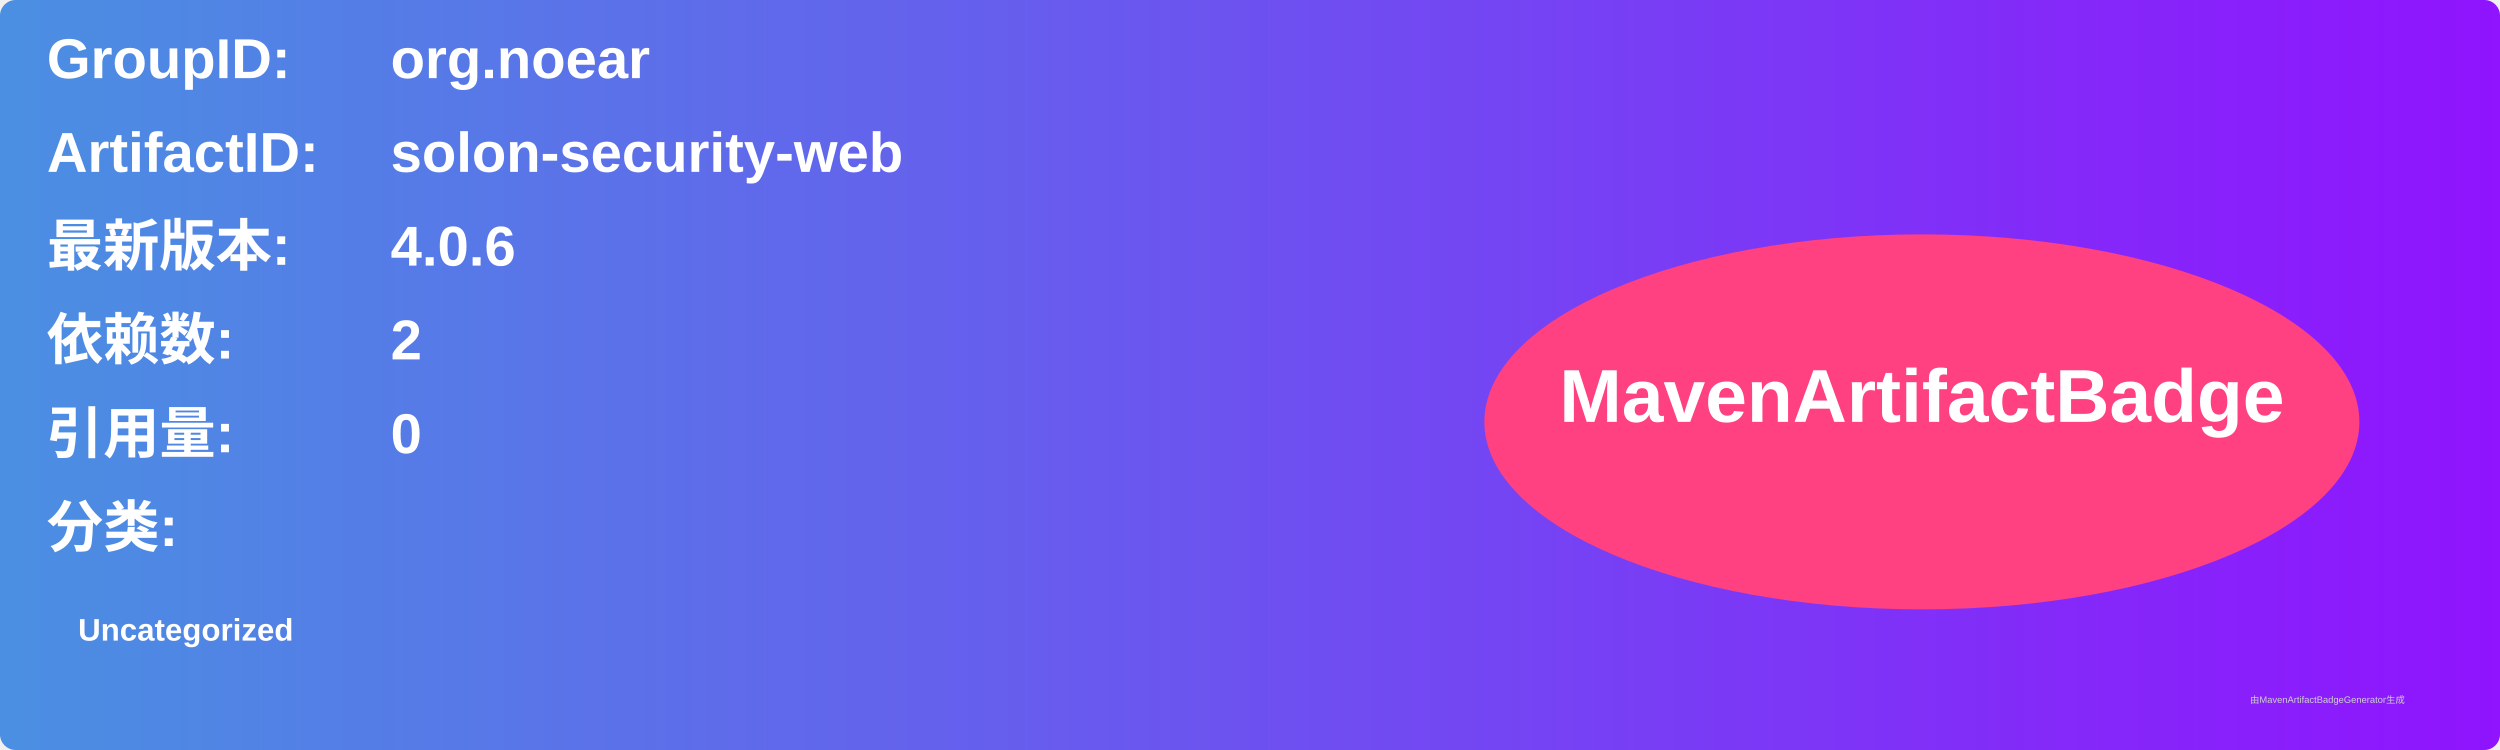
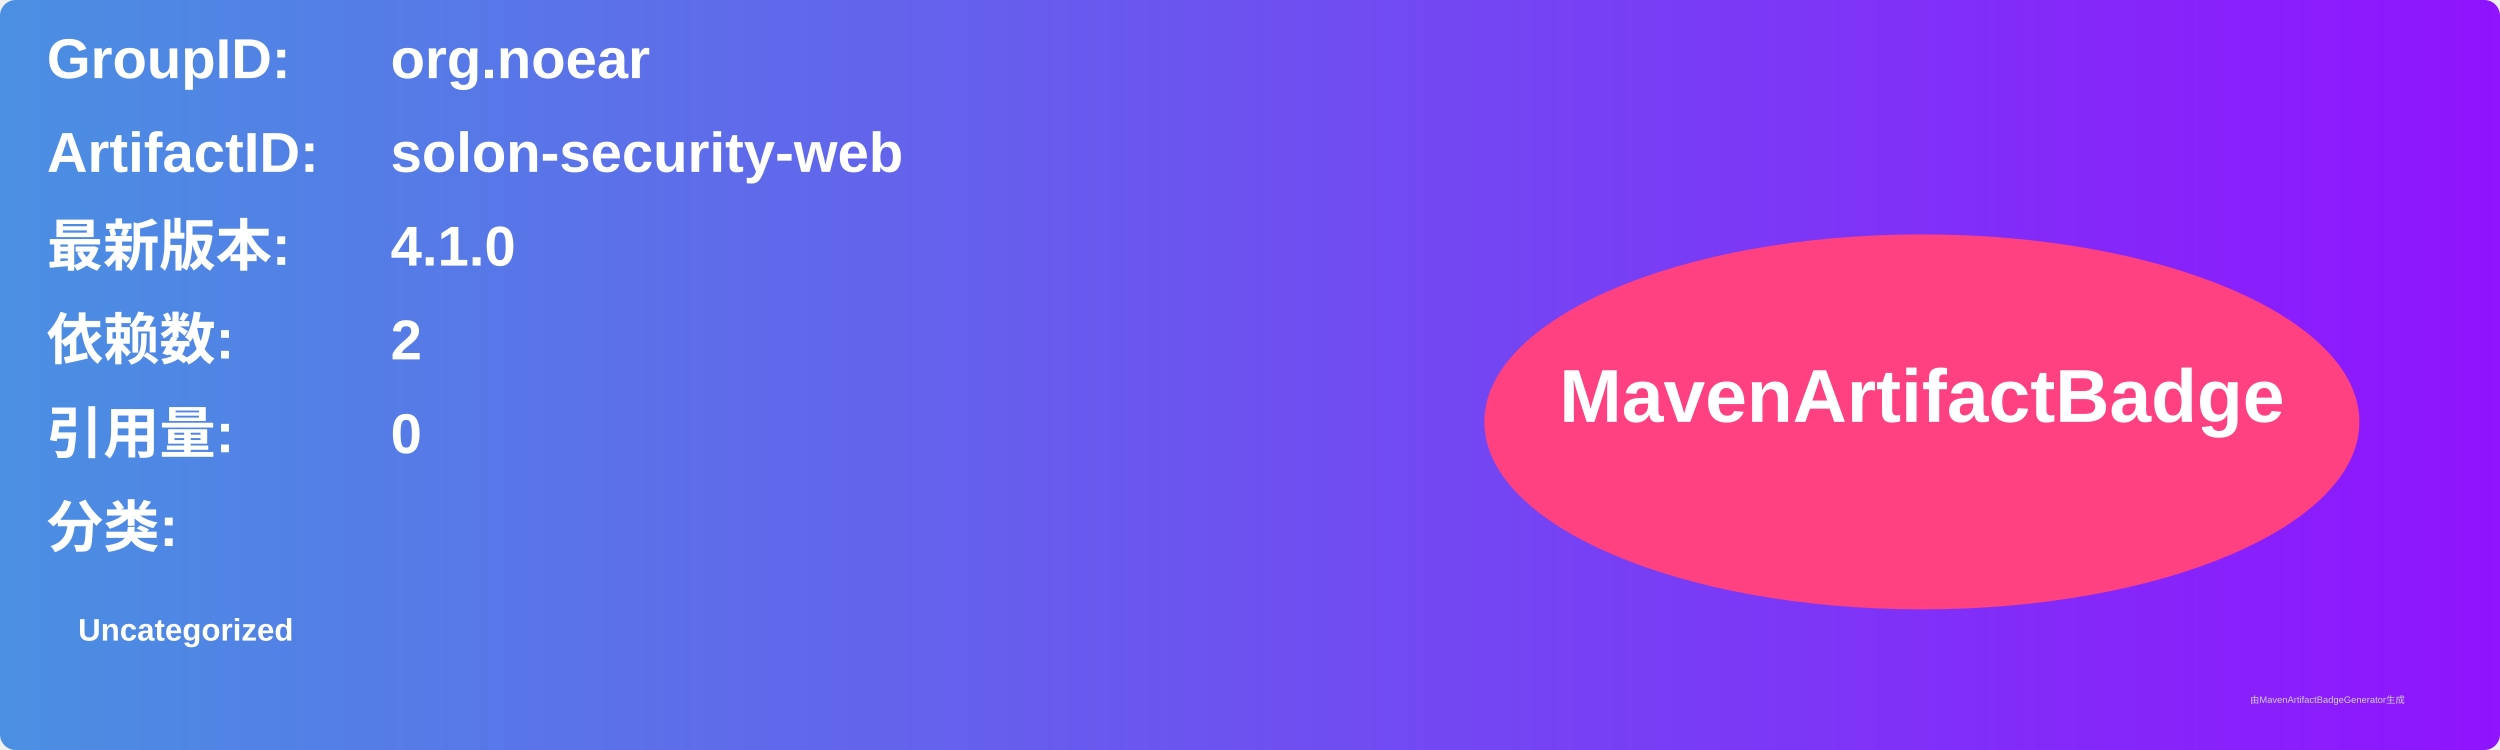
<svg xmlns="http://www.w3.org/2000/svg" width="800" height="240" viewBox="0 0 800 240">
  <linearGradient id="grad" x1="0%" y1="0%" x2="100%" y2="0%">
    <stop offset="0%" stop-color="#4a90e2" />
    <stop offset="100%" stop-color="#9013fe" />
  </linearGradient>
  <rect width="100%" height="100%" rx="5" ry="5" fill="url(#grad)" />
  <g transform="translate(15, 15)">
    <text x="0" y="10" font-family="Arial" font-size="18" fill="white" font-weight="bold" width="260">GroupID:</text>
    <text x="110" y="10" font-family="Arial" font-size="18" fill="white" font-weight="bold" width="460">org.noear</text>
    <text x="0" y="40" font-family="Arial" font-size="18" fill="white" font-weight="bold" width="260">ArtifactID:</text>
    <text x="110" y="40" font-family="Arial" font-size="18" fill="white" font-weight="bold" width="460">solon-security-web</text>
    <text x="0" y="70" font-family="Arial" font-size="18" fill="white" font-weight="bold">最新版本:</text>
    <text x="110" y="70" font-family="Arial" font-size="18" fill="white" font-weight="bold">
-       <tspan font-weight="bold">4.0.6</tspan>
+       <tspan font-weight="bold">4.1.0</tspan>
    </text>
    <text x="0" y="100" font-family="Arial" font-size="18" fill="white" font-weight="bold">依赖数: </text>
    <text x="110" y="100" font-family="Arial" font-size="18" fill="white">
      <tspan font-weight="bold">2</tspan>
    </text>
    <text x="0" y="130" font-family="Arial" font-size="18" fill="white" font-weight="bold">引用量: </text>
    <text x="110" y="130" font-family="Arial" font-size="18" fill="white">
      <tspan font-weight="bold">0</tspan>
    </text>
    <text x="0" y="160" font-family="Arial" font-size="18" fill="white" font-weight="bold">分类:</text>
    <text x="10" y="190" font-family="Arial" font-size="10" fill="white">
      <tspan font-weight="bold">Uncategorized</tspan>
    </text>
    <ellipse cx="600" cy="120" rx="140" ry="60" fill="#ff4081" />
    <text x="600" y="120" text-anchor="middle" font-family="Arial" font-size="24" fill="white" font-weight="bold">MavenArtifactBadge</text>
  </g>
  <text x="720" y="225" font-family="Arial" font-size="3" fill="#d0d0d0">由MavenArtifactBadgeGenerator生成</text>
</svg>
